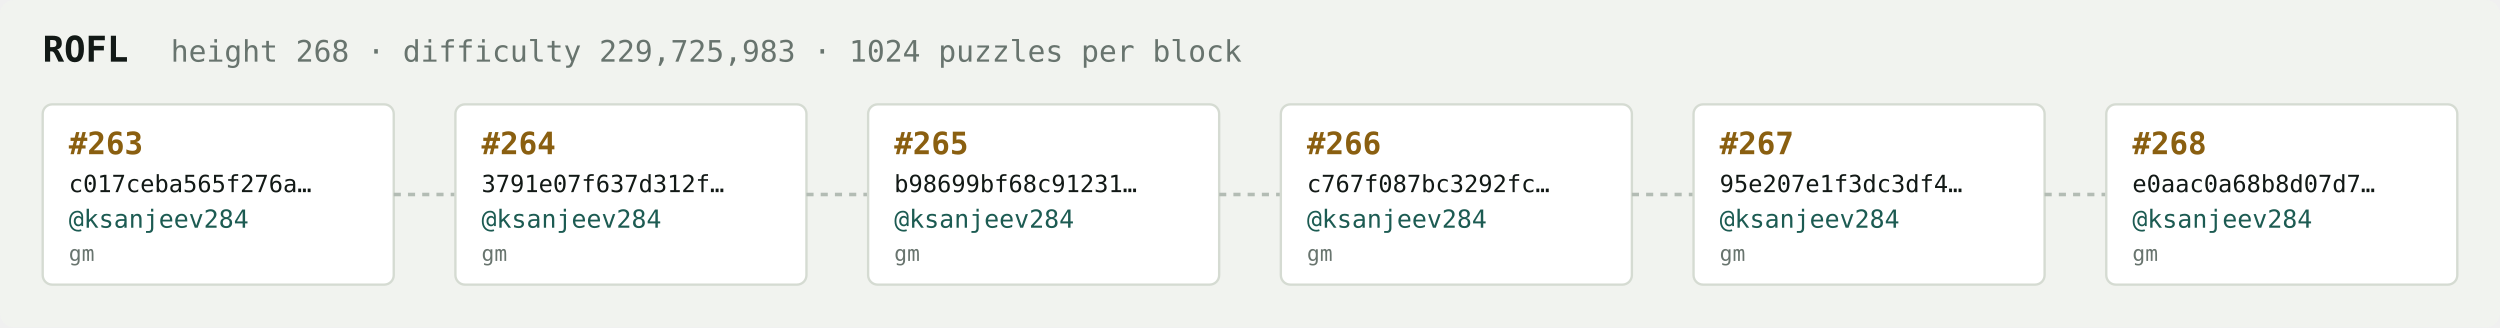
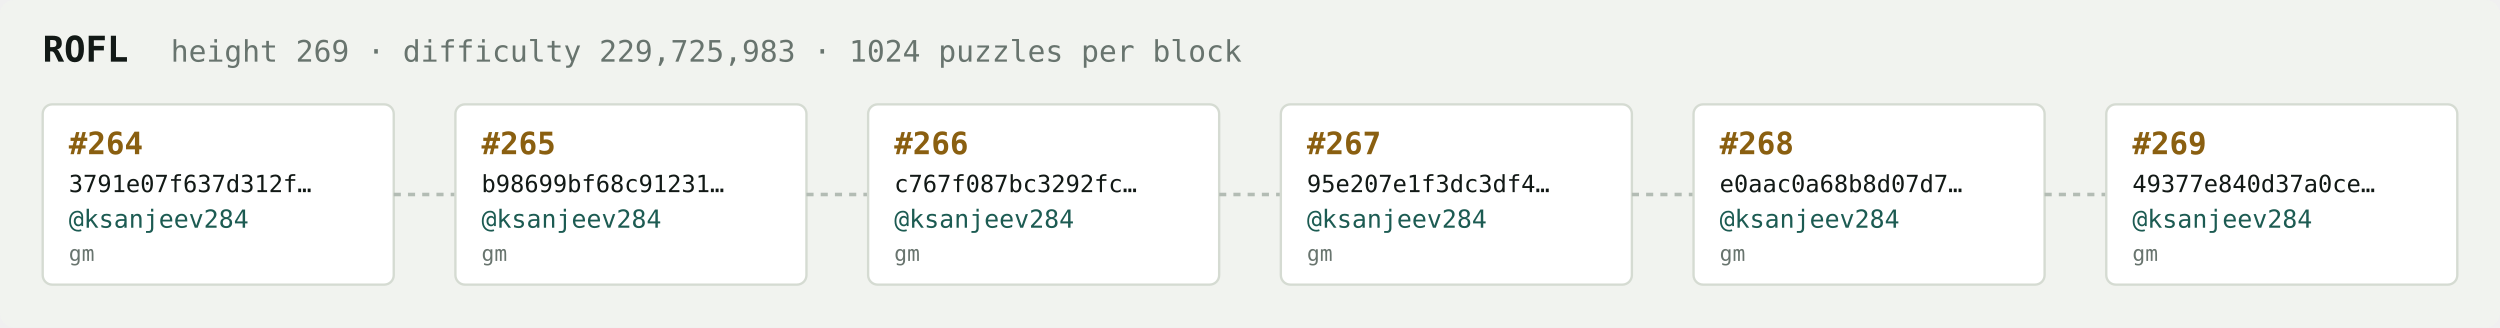
<svg xmlns="http://www.w3.org/2000/svg" width="1054" height="138" viewBox="0 0 1054 138" font-family="ui-monospace,SFMono-Regular,Menlo,monospace">
  <rect fill="#f1f3ef" width="1054" height="138" rx="6" />
  <text x="18" y="26" fill="#121916" font-size="15" font-weight="700">ROFL</text>
-   <text x="72" y="26" fill="#68746e" font-size="12.5">height 268 · difficulty 229,725,983 · 1024 puzzles per block</text>
+   <text x="72" y="26" fill="#68746e" font-size="12.5">height 269 · difficulty 229,725,983 · 1024 puzzles per block</text>
  <rect x="18" y="44" width="148" height="76" rx="4" fill="#ffffff" stroke="#d5dbd2" stroke-width="1" />
-   <text x="29" y="65" fill="#8a5f10" font-size="13" font-weight="700">#263</text>
-   <text x="29" y="81" fill="#121916" font-size="10">c017ceba565f276a…</text>
+   <text x="29" y="65" fill="#8a5f10" font-size="13" font-weight="700">#264</text>
+   <text x="29" y="81" fill="#121916" font-size="10">3791e07f637d312f…</text>
  <text x="29" y="96" fill="#1c5b52" font-size="10.5">@ksanjeev284</text>
  <text x="29" y="110" fill="#68746e" font-size="9">gm</text>
  <line x1="166" y1="82.0" x2="192" y2="82.0" stroke="#b3bcb4" stroke-width="1.5" stroke-dasharray="3 3" />
  <rect x="192" y="44" width="148" height="76" rx="4" fill="#ffffff" stroke="#d5dbd2" stroke-width="1" />
-   <text x="203" y="65" fill="#8a5f10" font-size="13" font-weight="700">#264</text>
-   <text x="203" y="81" fill="#121916" font-size="10">3791e07f637d312f…</text>
+   <text x="203" y="65" fill="#8a5f10" font-size="13" font-weight="700">#265</text>
+   <text x="203" y="81" fill="#121916" font-size="10">b98699bf68c91231…</text>
  <text x="203" y="96" fill="#1c5b52" font-size="10.5">@ksanjeev284</text>
  <text x="203" y="110" fill="#68746e" font-size="9">gm</text>
  <line x1="340" y1="82.0" x2="366" y2="82.0" stroke="#b3bcb4" stroke-width="1.5" stroke-dasharray="3 3" />
  <rect x="366" y="44" width="148" height="76" rx="4" fill="#ffffff" stroke="#d5dbd2" stroke-width="1" />
-   <text x="377" y="65" fill="#8a5f10" font-size="13" font-weight="700">#265</text>
-   <text x="377" y="81" fill="#121916" font-size="10">b98699bf68c91231…</text>
+   <text x="377" y="65" fill="#8a5f10" font-size="13" font-weight="700">#266</text>
+   <text x="377" y="81" fill="#121916" font-size="10">c767f087bc3292fc…</text>
  <text x="377" y="96" fill="#1c5b52" font-size="10.5">@ksanjeev284</text>
  <text x="377" y="110" fill="#68746e" font-size="9">gm</text>
  <line x1="514" y1="82.0" x2="540" y2="82.0" stroke="#b3bcb4" stroke-width="1.5" stroke-dasharray="3 3" />
  <rect x="540" y="44" width="148" height="76" rx="4" fill="#ffffff" stroke="#d5dbd2" stroke-width="1" />
-   <text x="551" y="65" fill="#8a5f10" font-size="13" font-weight="700">#266</text>
-   <text x="551" y="81" fill="#121916" font-size="10">c767f087bc3292fc…</text>
+   <text x="551" y="65" fill="#8a5f10" font-size="13" font-weight="700">#267</text>
+   <text x="551" y="81" fill="#121916" font-size="10">95e207e1f3dc3df4…</text>
  <text x="551" y="96" fill="#1c5b52" font-size="10.5">@ksanjeev284</text>
  <text x="551" y="110" fill="#68746e" font-size="9">gm</text>
  <line x1="688" y1="82.0" x2="714" y2="82.0" stroke="#b3bcb4" stroke-width="1.5" stroke-dasharray="3 3" />
  <rect x="714" y="44" width="148" height="76" rx="4" fill="#ffffff" stroke="#d5dbd2" stroke-width="1" />
-   <text x="725" y="65" fill="#8a5f10" font-size="13" font-weight="700">#267</text>
-   <text x="725" y="81" fill="#121916" font-size="10">95e207e1f3dc3df4…</text>
+   <text x="725" y="65" fill="#8a5f10" font-size="13" font-weight="700">#268</text>
+   <text x="725" y="81" fill="#121916" font-size="10">e0aac0a68b8d07d7…</text>
  <text x="725" y="96" fill="#1c5b52" font-size="10.5">@ksanjeev284</text>
  <text x="725" y="110" fill="#68746e" font-size="9">gm</text>
  <line x1="862" y1="82.0" x2="888" y2="82.0" stroke="#b3bcb4" stroke-width="1.5" stroke-dasharray="3 3" />
  <rect x="888" y="44" width="148" height="76" rx="4" fill="#ffffff" stroke="#d5dbd2" stroke-width="1" />
-   <text x="899" y="65" fill="#8a5f10" font-size="13" font-weight="700">#268</text>
-   <text x="899" y="81" fill="#121916" font-size="10">e0aac0a68b8d07d7…</text>
+   <text x="899" y="65" fill="#8a5f10" font-size="13" font-weight="700">#269</text>
+   <text x="899" y="81" fill="#121916" font-size="10">49377e840d37a0ce…</text>
  <text x="899" y="96" fill="#1c5b52" font-size="10.5">@ksanjeev284</text>
  <text x="899" y="110" fill="#68746e" font-size="9">gm</text>
</svg>
